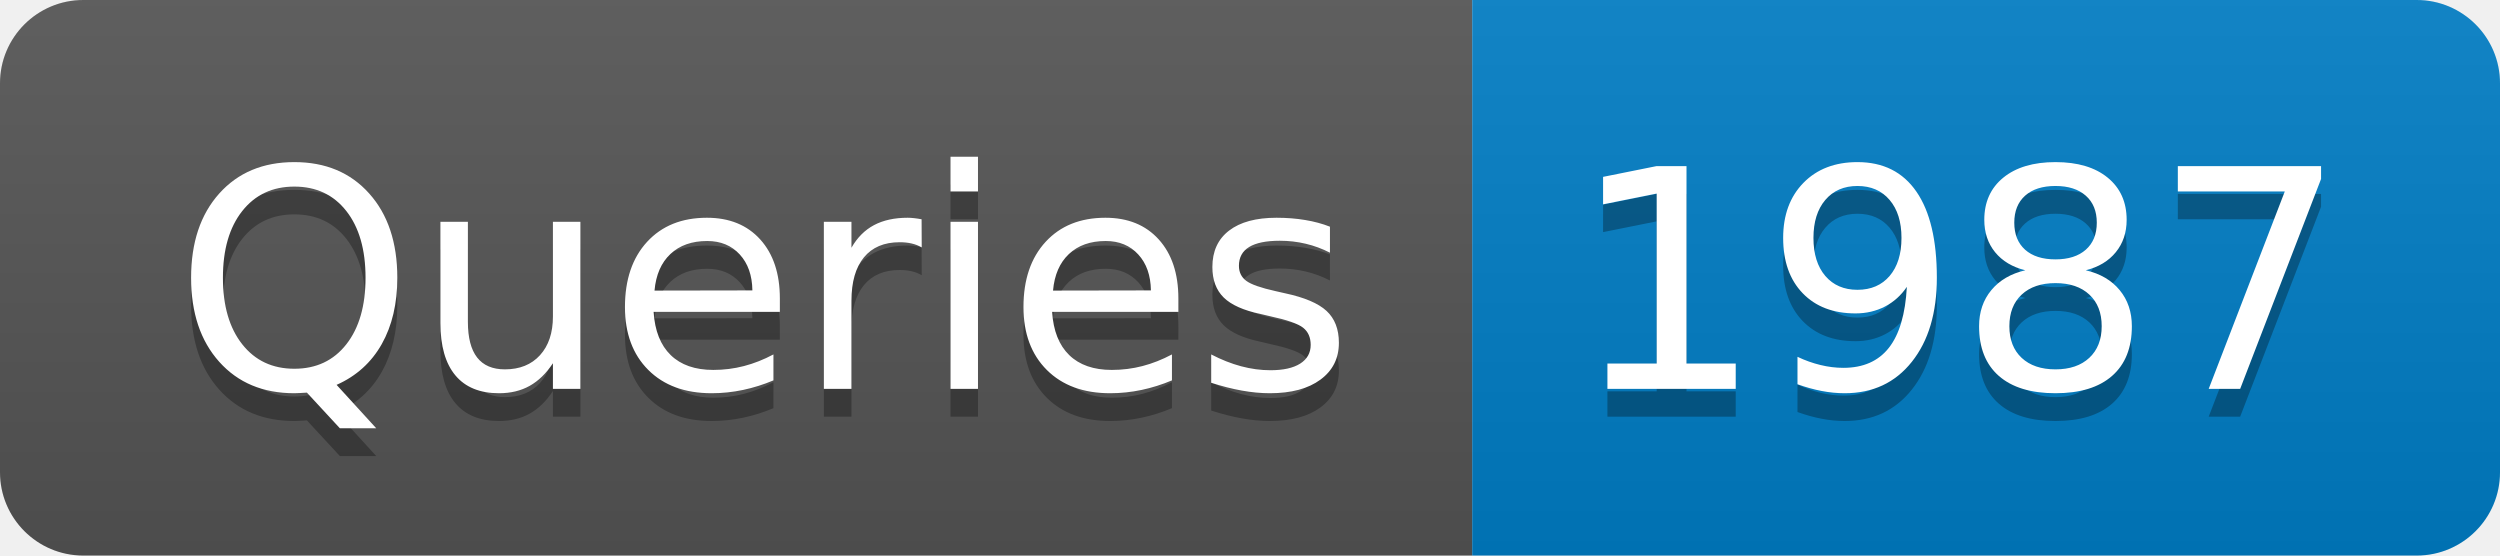
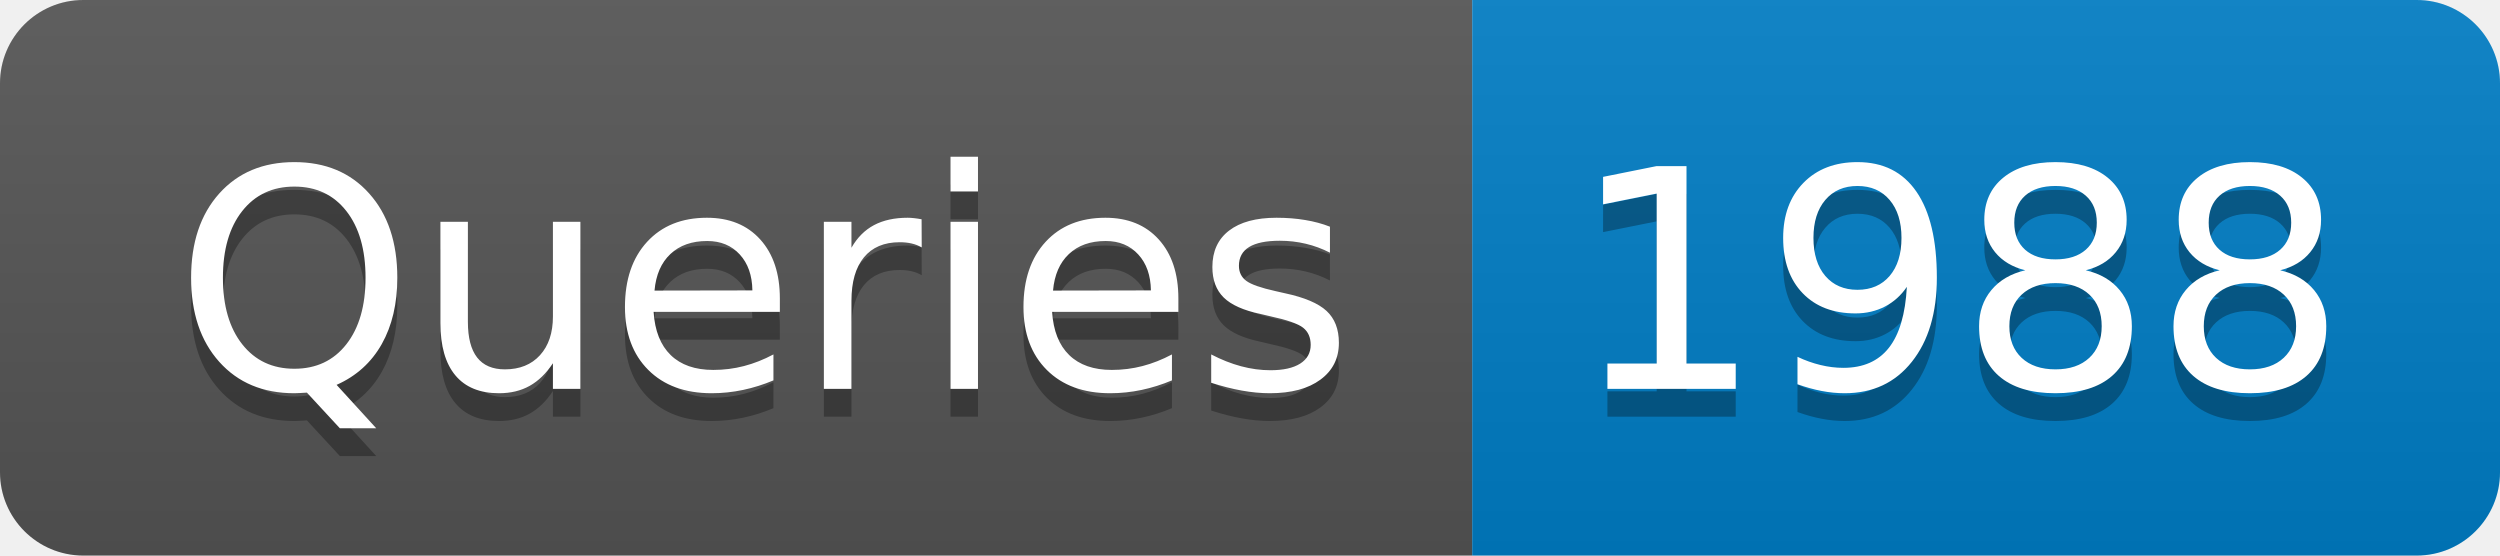
- <svg xmlns="http://www.w3.org/2000/svg" width="90" height="20" role="img" aria-label="Queries: 1987">
+ <svg xmlns="http://www.w3.org/2000/svg" width="90" height="20" role="img" aria-label="Queries: 1988">
  <linearGradient id="s" x2="0" y2="100%">
    <stop offset="0" stop-color="#bbb" stop-opacity=".1" />
    <stop offset="1" stop-opacity=".1" />
  </linearGradient>
  <clipPath id="r">
    <rect width="90" height="20" rx="3" fill="#fff" />
  </clipPath>
  <g clip-path="url(#r)">
    <rect width="53" height="20" fill="#555" />
    <rect x="53" width="37" height="20" fill="#007ec6" />
    <rect width="90" height="20" fill="url(#s)" />
  </g>
  <g fill="#fff" text-anchor="middle" font-family="Verdana,Geneva,DejaVu Sans,sans-serif" text-rendering="geometricPrecision" font-size="110">
    <text aria-hidden="true" x="275" y="150" fill="#010101" fill-opacity=".3" transform="scale(.1)" textLength="430">Queries</text>
    <text x="275" y="140" transform="scale(.1)" fill="#fff" textLength="430">Queries</text>
-     <text aria-hidden="true" x="705" y="150" fill="#010101" fill-opacity=".3" transform="scale(.1)" textLength="270">1987</text>
-     <text x="705" y="140" transform="scale(.1)" fill="#fff" textLength="270">1987</text>
+     <text aria-hidden="true" x="705" y="150" fill="#010101" fill-opacity=".3" transform="scale(.1)" textLength="270">1988</text>
+     <text x="705" y="140" transform="scale(.1)" fill="#fff" textLength="270">1988</text>
  </g>
</svg>
